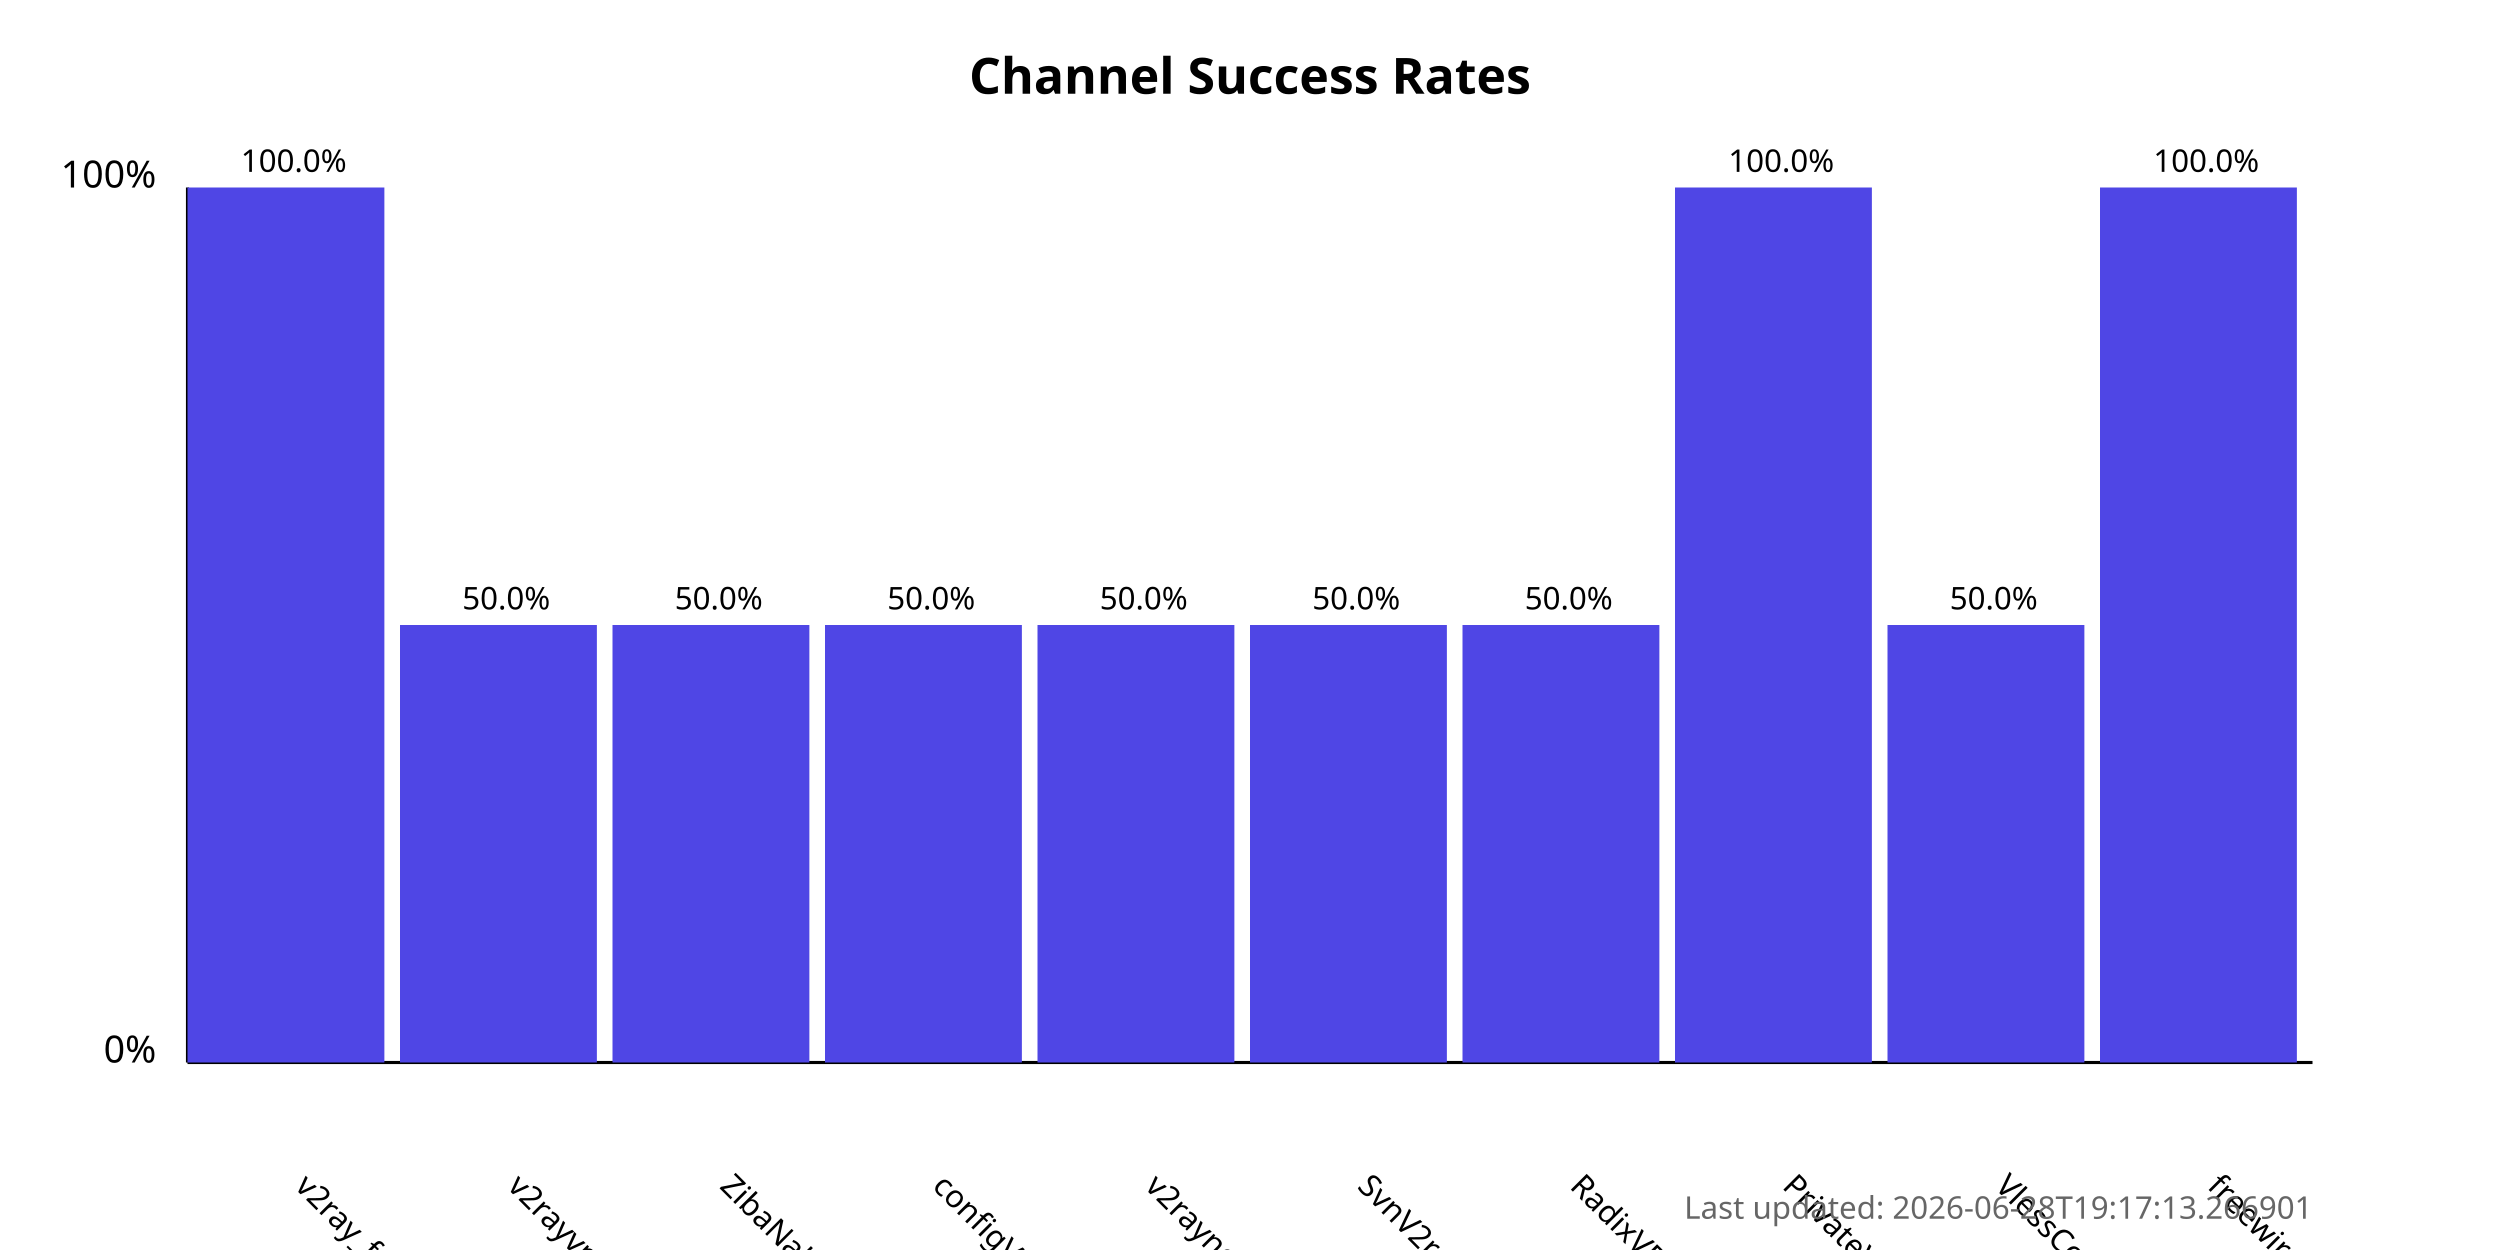
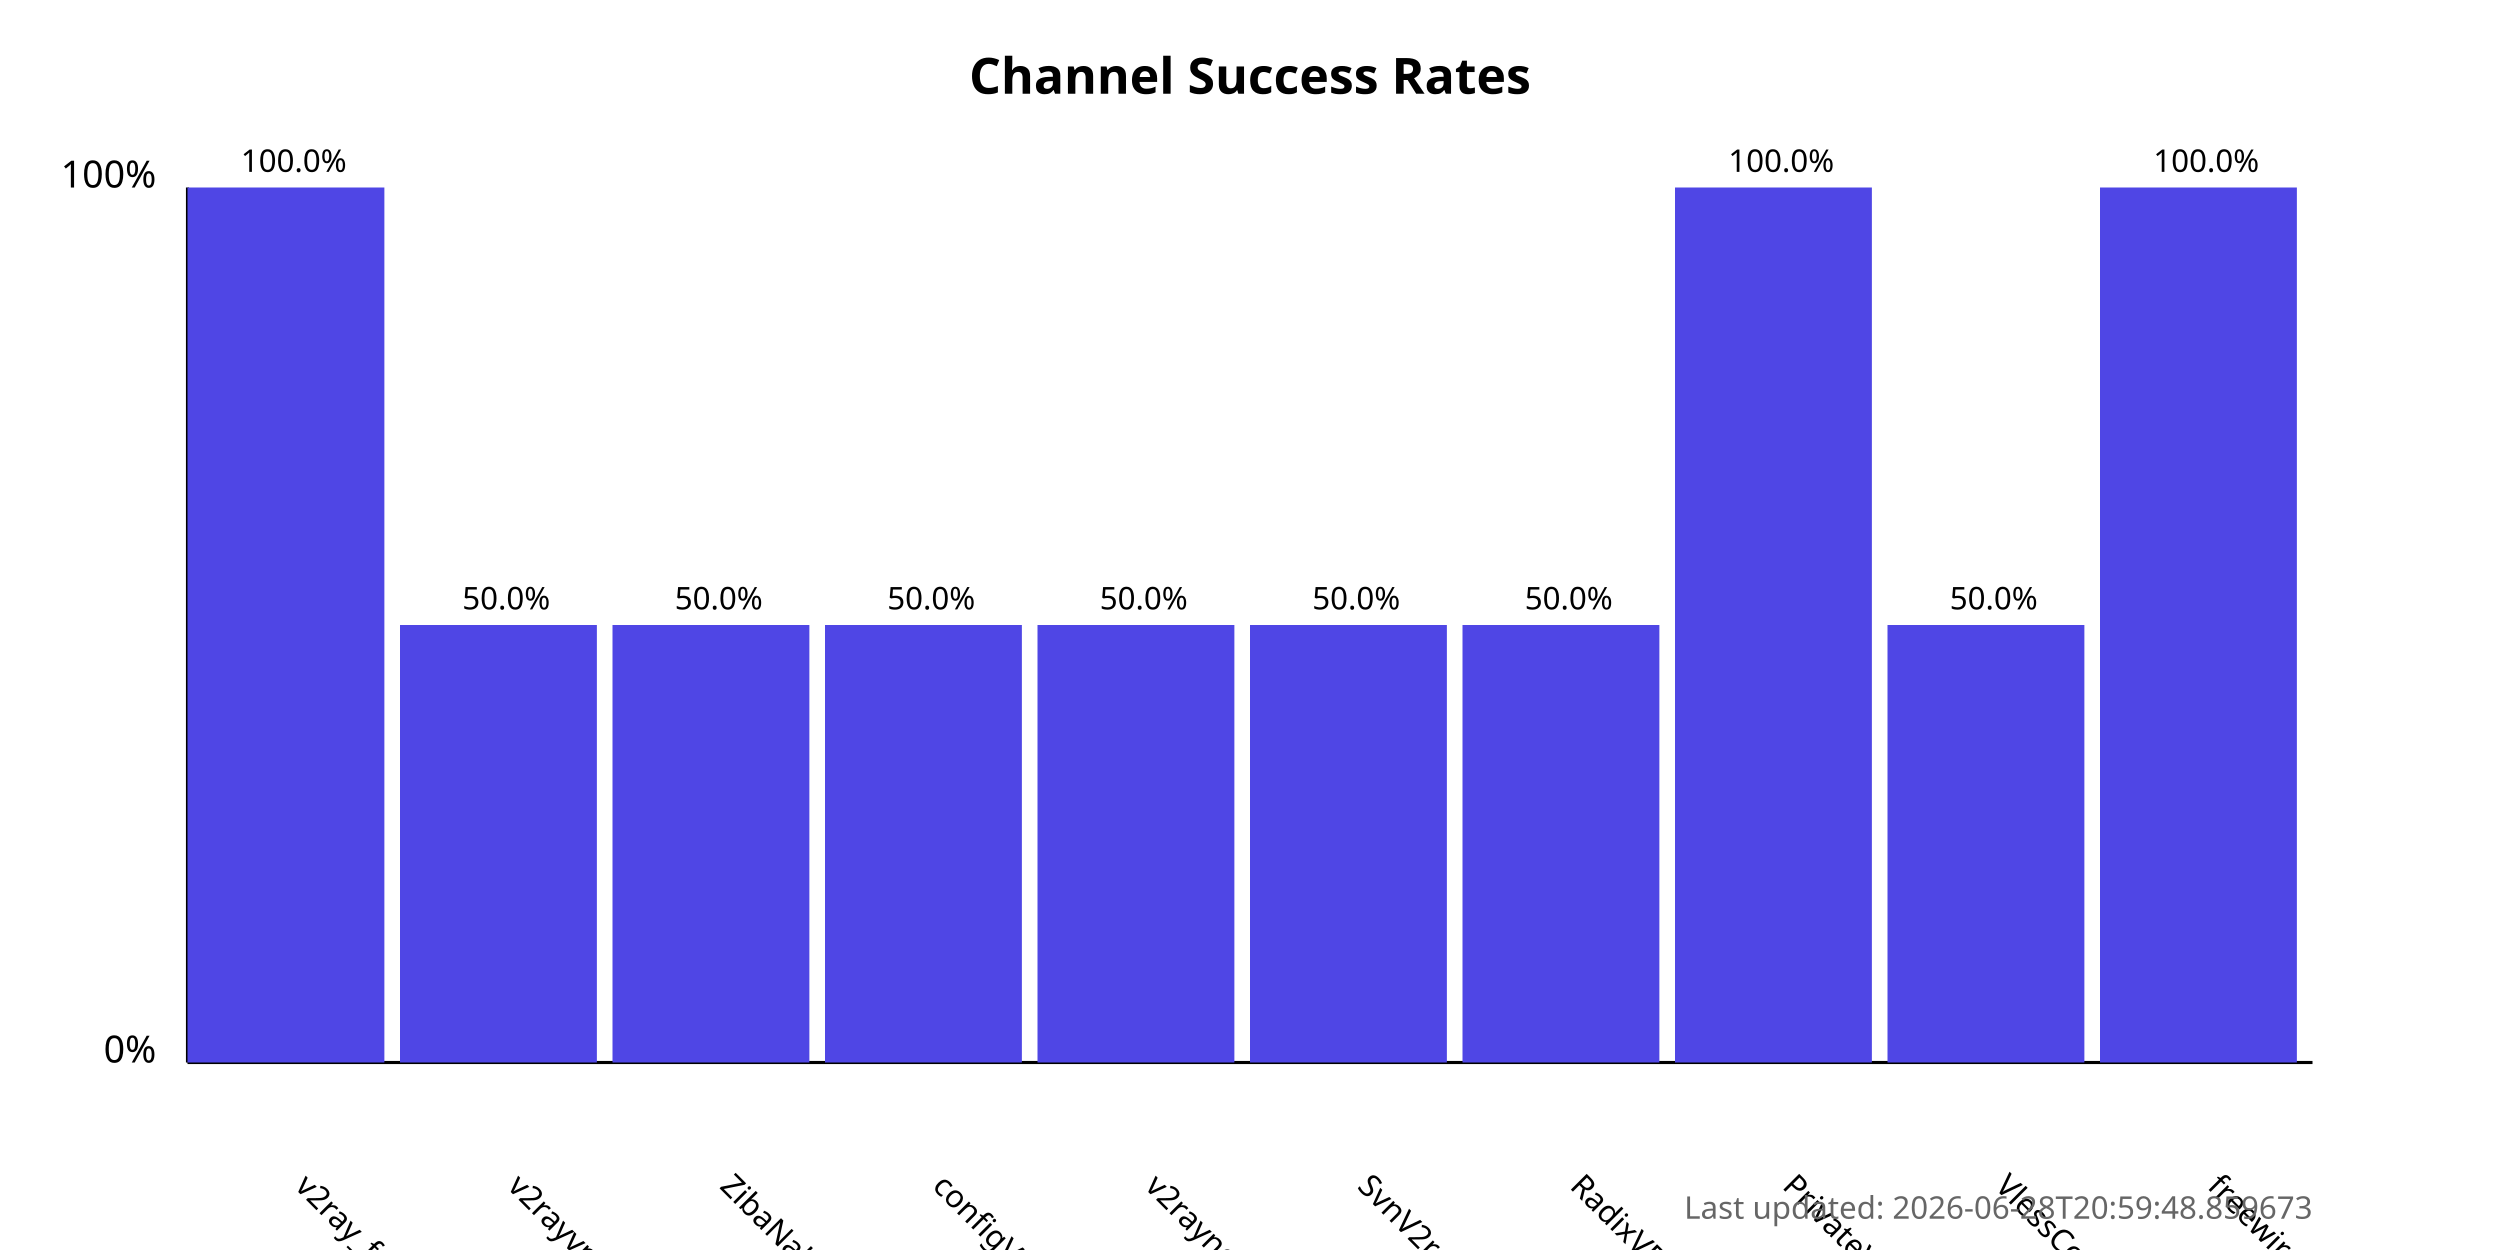
<svg xmlns="http://www.w3.org/2000/svg" width="800" height="400">
  <style>
            .chart-title { font: bold 16px sans-serif; }
            .axis-label { font: 12px sans-serif; }
            .tick-label { font: 10px sans-serif; }
            .bar { fill: #4f46e5; }
            .bar:hover { fill: #6366f1; }
            .timestamp { font: 10px sans-serif; fill: #666; }
        </style>
  <text x="400.0" y="30" text-anchor="middle" class="chart-title">
            Channel Success Rates
        </text>
  <line x1="60" y1="340" x2="60" y2="60" stroke="black" stroke-width="1" />
  <line x1="60" y1="340" x2="740" y2="340" stroke="black" stroke-width="1" />
  <text x="50" y="340" text-anchor="end" class="axis-label">0%</text>
  <text x="50" y="60" text-anchor="end" class="axis-label">100%</text>
  <g>
    <rect x="60" y="60.0" width="63.0" height="280.0" class="bar" />
    <text x="94.0" y="380" transform="rotate(45, 94.0, 380)" text-anchor="start" class="tick-label">
                v2ray_free_conf
            </text>
    <text x="94.0" y="55.0" text-anchor="middle" class="tick-label">
                100.0%
            </text>
  </g>
  <g>
    <rect x="128.0" y="200.0" width="63.0" height="140.0" class="bar" />
    <text x="162.0" y="380" transform="rotate(45, 162.0, 380)" text-anchor="start" class="tick-label">
                v2rayvpno
            </text>
    <text x="162.0" y="195.0" text-anchor="middle" class="tick-label">
                50.0%
            </text>
  </g>
  <g>
    <rect x="196.0" y="200.0" width="63.0" height="140.0" class="bar" />
    <text x="230.0" y="380" transform="rotate(45, 230.0, 380)" text-anchor="start" class="tick-label">
                ZibaNabz
            </text>
    <text x="230.0" y="195.0" text-anchor="middle" class="tick-label">
                50.0%
            </text>
  </g>
  <g>
    <rect x="264.0" y="200.0" width="63.0" height="140.0" class="bar" />
    <text x="298.0" y="380" transform="rotate(45, 298.0, 380)" text-anchor="start" class="tick-label">
                configV2rayForFree
            </text>
    <text x="298.0" y="195.0" text-anchor="middle" class="tick-label">
                50.0%
            </text>
  </g>
  <g>
    <rect x="332.0" y="200.0" width="63.0" height="140.0" class="bar" />
    <text x="366.0" y="380" transform="rotate(45, 366.0, 380)" text-anchor="start" class="tick-label">
                v2rayngvpn
            </text>
    <text x="366.0" y="195.0" text-anchor="middle" class="tick-label">
                50.0%
            </text>
  </g>
  <g>
    <rect x="400.0" y="200.0" width="63.0" height="140.0" class="bar" />
    <text x="434.0" y="380" transform="rotate(45, 434.0, 380)" text-anchor="start" class="tick-label">
                SvnV2ray
            </text>
    <text x="434.0" y="195.0" text-anchor="middle" class="tick-label">
                50.0%
            </text>
  </g>
  <g>
    <rect x="468.0" y="200.0" width="63.0" height="140.0" class="bar" />
    <text x="502.0" y="380" transform="rotate(45, 502.0, 380)" text-anchor="start" class="tick-label">
                RadixVPN
            </text>
    <text x="502.0" y="195.0" text-anchor="middle" class="tick-label">
                50.0%
            </text>
  </g>
  <g>
    <rect x="536.0" y="60.0" width="63.0" height="280.0" class="bar" />
    <text x="570.0" y="380" transform="rotate(45, 570.0, 380)" text-anchor="start" class="tick-label">
                PrivateVPNs
            </text>
    <text x="570.0" y="55.0" text-anchor="middle" class="tick-label">
                100.0%
            </text>
  </g>
  <g>
    <rect x="604.0" y="200.0" width="63.0" height="140.0" class="bar" />
    <text x="638.0" y="380" transform="rotate(45, 638.0, 380)" text-anchor="start" class="tick-label">
                VlessConfig
            </text>
    <text x="638.0" y="195.0" text-anchor="middle" class="tick-label">
                50.0%
            </text>
  </g>
  <g>
    <rect x="672.0" y="60.0" width="63.0" height="280.0" class="bar" />
    <text x="706.0" y="380" transform="rotate(45, 706.0, 380)" text-anchor="start" class="tick-label">
                freewireguard
            </text>
    <text x="706.0" y="55.0" text-anchor="middle" class="tick-label">
                100.0%
            </text>
  </g>
  <text x="740" y="390" text-anchor="end" class="timestamp">
-             Last updated: 2026-06-28T19:17:13.266901
+             Last updated: 2026-06-28T20:59:48.859673
        </text>
</svg>
